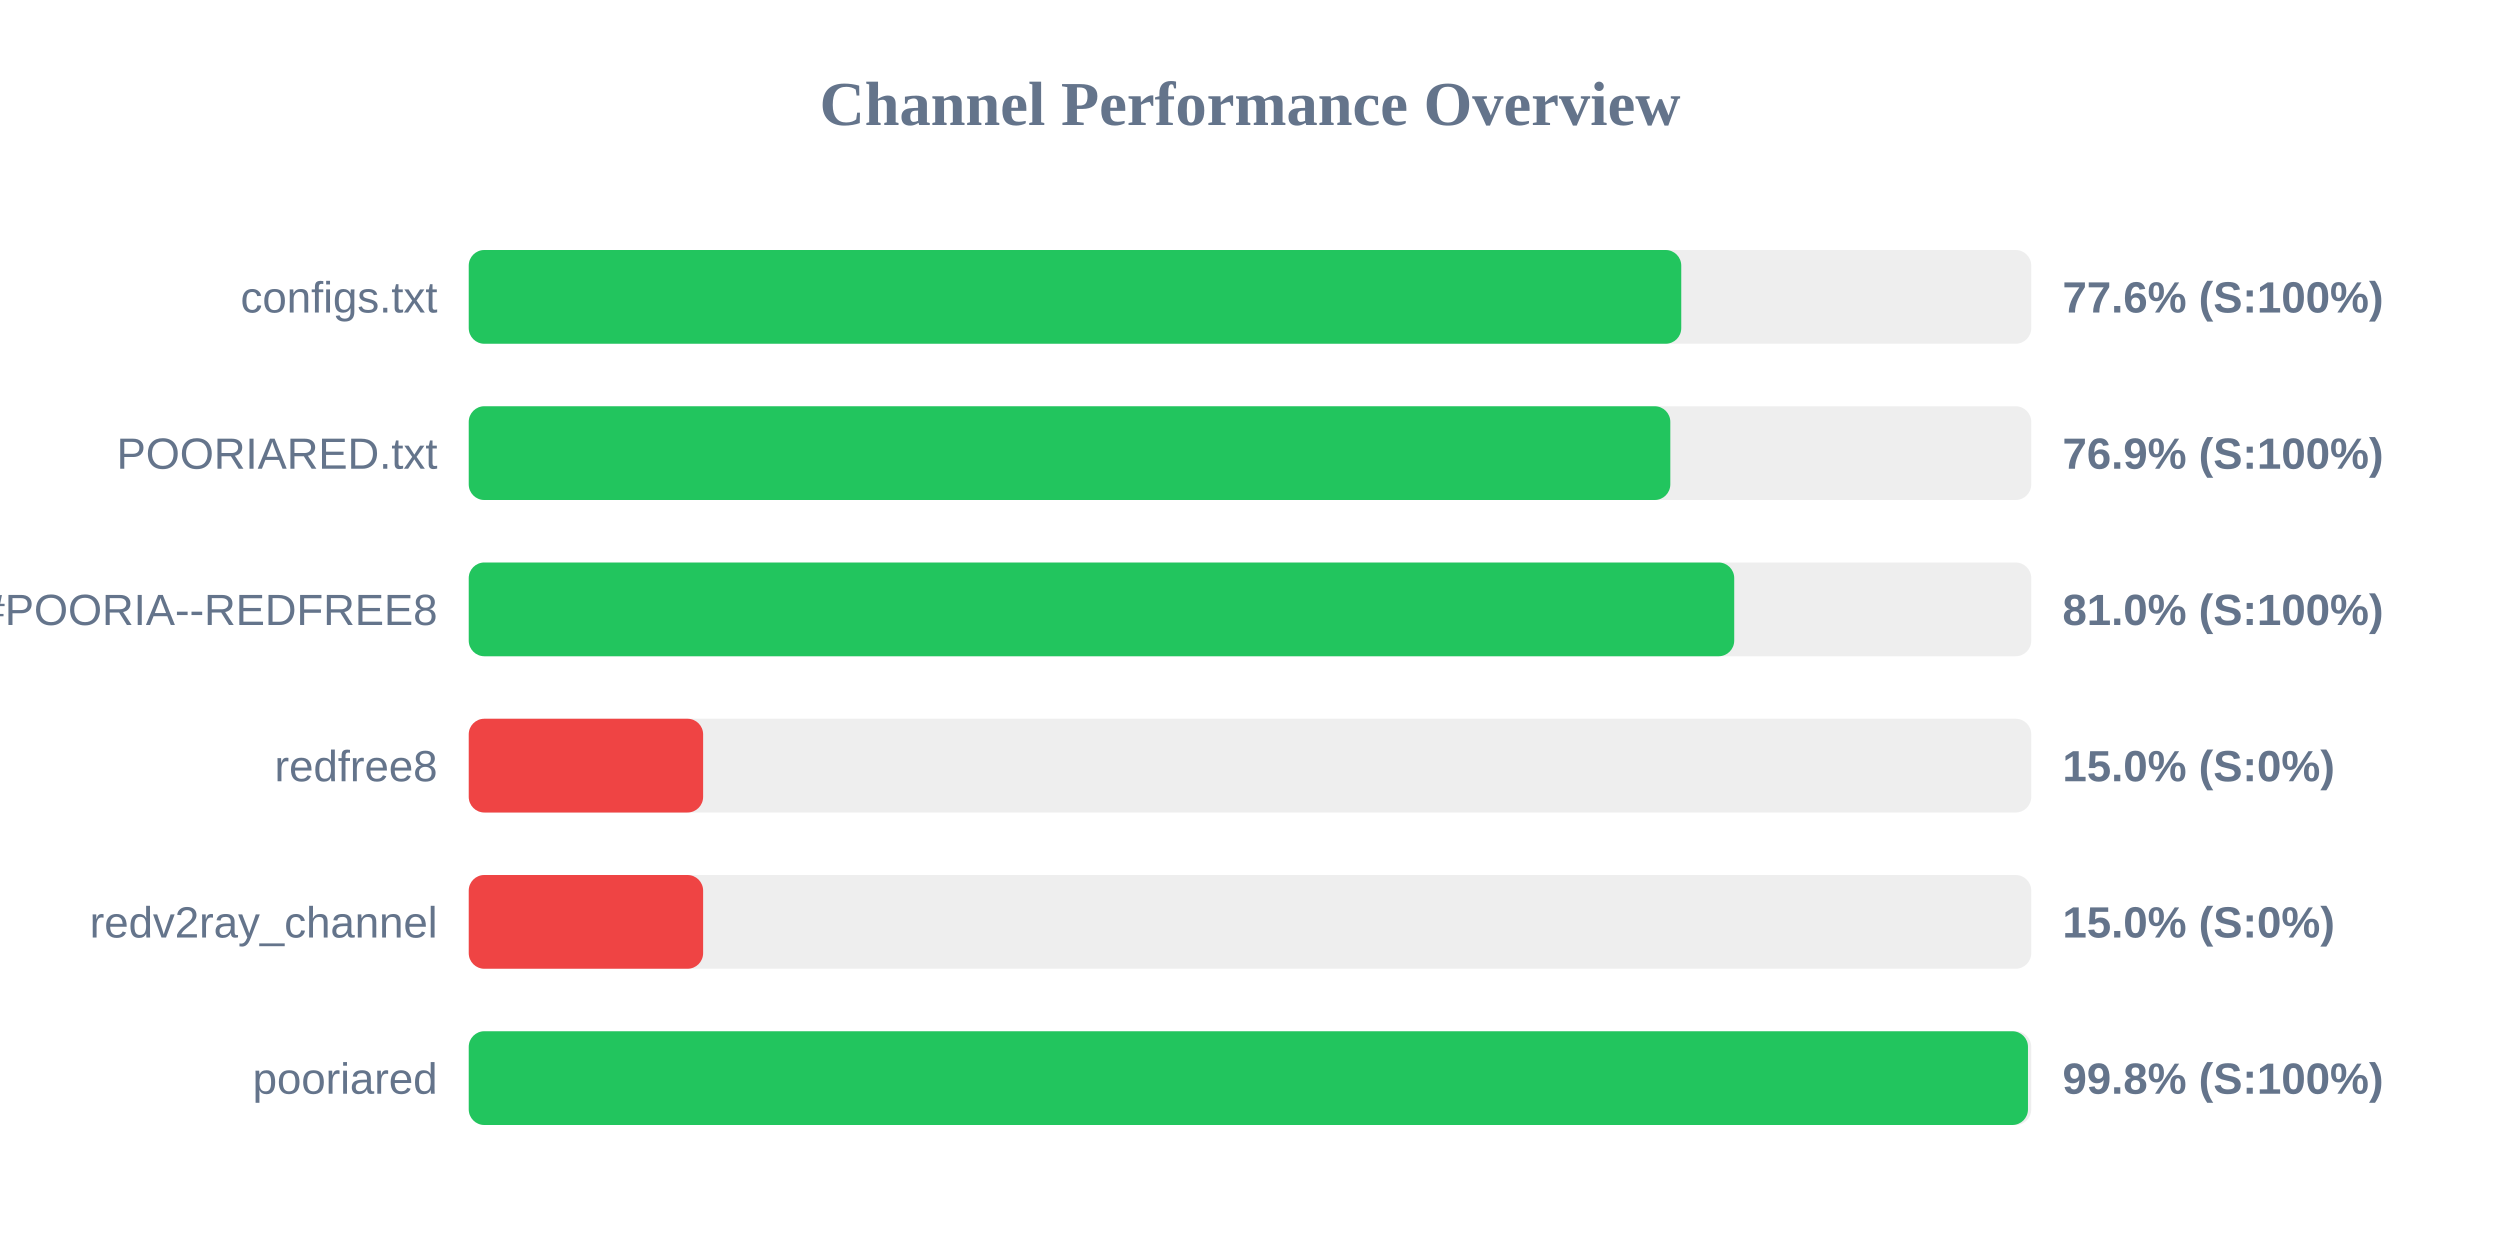
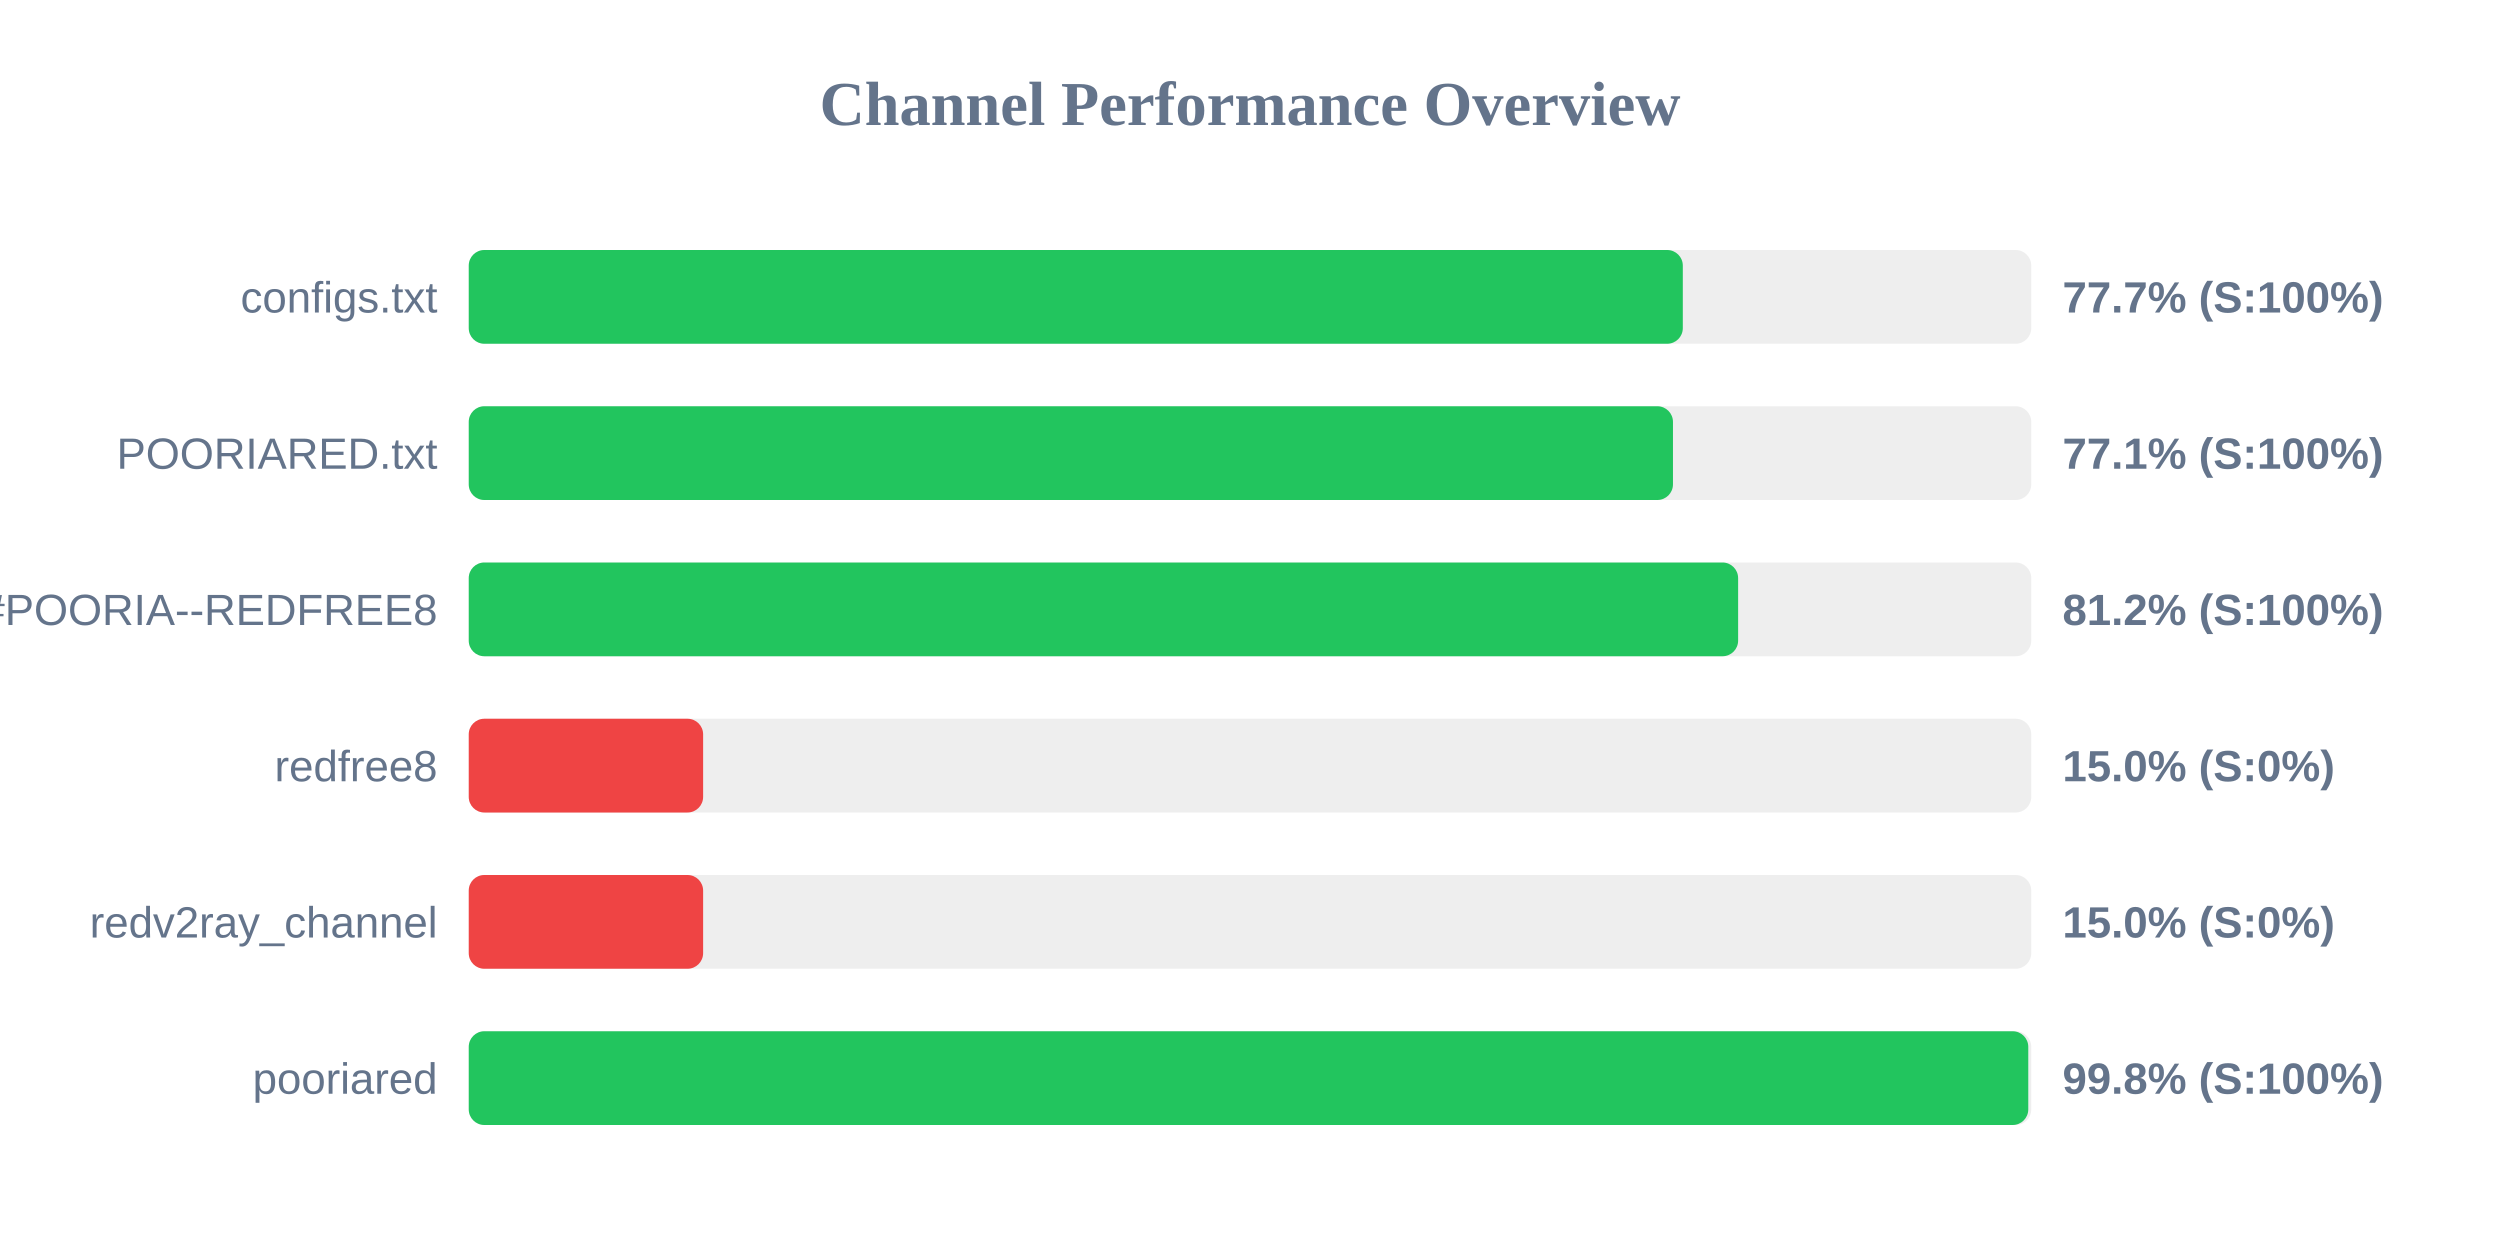
<svg xmlns="http://www.w3.org/2000/svg" width="800" height="400" version="1.1">
  <style>
        .row { font: 14px Arial; fill: #64748b; }
        .score { font: bold 14px Arial; fill: #64748b; }
    </style>
  <text x="400" y="40" text-anchor="middle" font-size="20px" font-weight="bold" fill="#64748b">Channel Performance Overview</text>
  <rect x="150" y="80" width="500" height="30" fill="#eee" rx="5" />
-   <rect x="150" y="80" width="388.0" height="30" fill="#22c55e" rx="5" />
+   <rect x="150" y="80" width="388.5" height="30" fill="#22c55e" rx="5" />
  <text x="140" y="100" text-anchor="end" class="row">configs.txt</text>
-   <text x="660" y="100" text-anchor="start" class="score">77.6% (S:100%)</text>
+   <text x="660" y="100" text-anchor="start" class="score">77.7% (S:100%)</text>
  <rect x="150" y="130" width="500" height="30" fill="#eee" rx="5" />
-   <rect x="150" y="130" width="384.5" height="30" fill="#22c55e" rx="5" />
+   <rect x="150" y="130" width="385.35" height="30" fill="#22c55e" rx="5" />
  <text x="140" y="150" text-anchor="end" class="row">POORIARED.txt</text>
-   <text x="660" y="150" text-anchor="start" class="score">76.9% (S:100%)</text>
+   <text x="660" y="150" text-anchor="start" class="score">77.1% (S:100%)</text>
  <rect x="150" y="180" width="500" height="30" fill="#eee" rx="5" />
-   <rect x="150" y="180" width="404.95" height="30" fill="#22c55e" rx="5" />
+   <rect x="150" y="180" width="406.2" height="30" fill="#22c55e" rx="5" />
  <text x="140" y="200" text-anchor="end" class="row">POORIA--REDFREE8.txt#POORIA--REDFREE8</text>
-   <text x="660" y="200" text-anchor="start" class="score">81.0% (S:100%)</text>
+   <text x="660" y="200" text-anchor="start" class="score">81.2% (S:100%)</text>
  <rect x="150" y="230" width="500" height="30" fill="#eee" rx="5" />
  <rect x="150" y="230" width="75.0" height="30" fill="#ef4444" rx="5" />
  <text x="140" y="250" text-anchor="end" class="row">redfree8</text>
  <text x="660" y="250" text-anchor="start" class="score">15.0% (S:0%)</text>
  <rect x="150" y="280" width="500" height="30" fill="#eee" rx="5" />
  <rect x="150" y="280" width="75.0" height="30" fill="#ef4444" rx="5" />
  <text x="140" y="300" text-anchor="end" class="row">redv2ray_channel</text>
  <text x="660" y="300" text-anchor="start" class="score">15.0% (S:0%)</text>
  <rect x="150" y="330" width="500" height="30" fill="#eee" rx="5" />
-   <rect x="150" y="330" width="498.95" height="30" fill="#22c55e" rx="5" />
+   <rect x="150" y="330" width="499.05" height="30" fill="#22c55e" rx="5" />
  <text x="140" y="350" text-anchor="end" class="row">pooriared</text>
  <text x="660" y="350" text-anchor="start" class="score">99.8% (S:100%)</text>
</svg>
